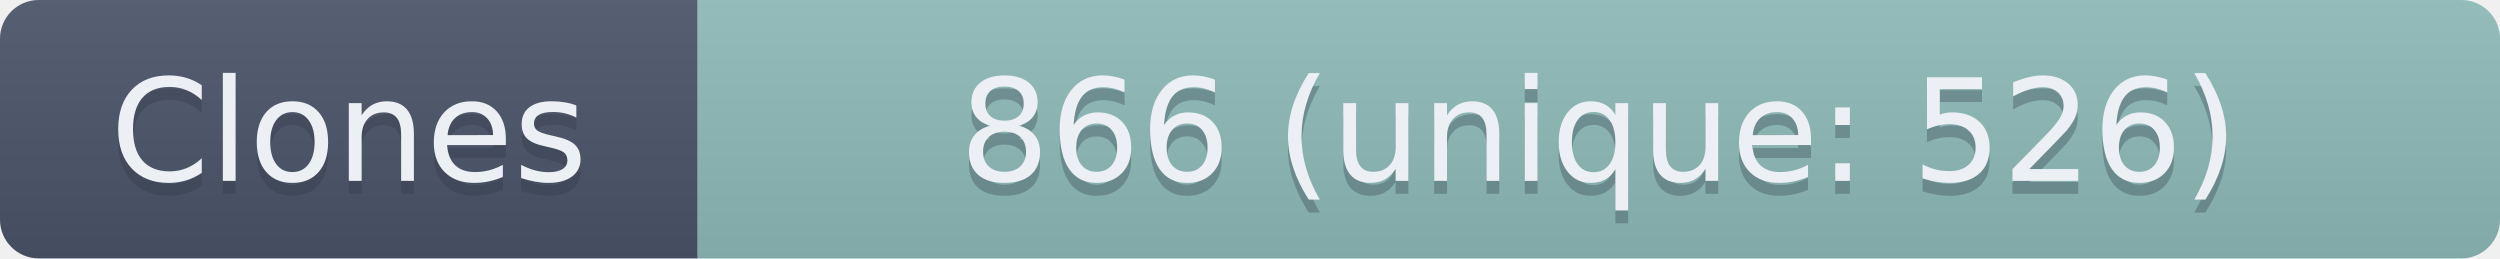
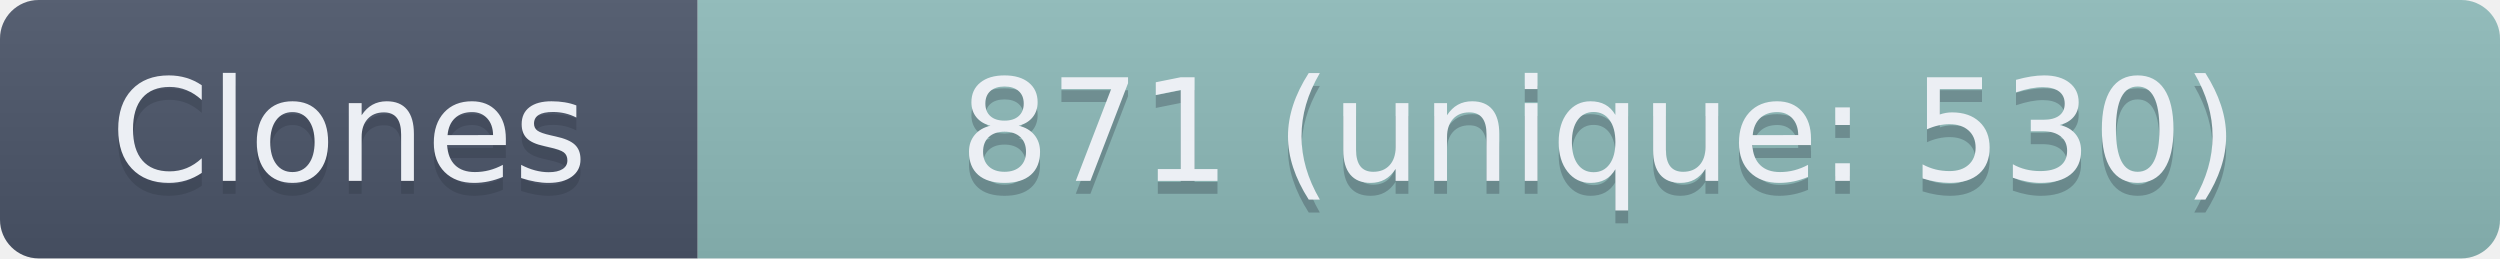
- <svg xmlns="http://www.w3.org/2000/svg" width="193.5" height="20" role="img" aria-label="Clones: 866 (unique: 526)">
+ <svg xmlns="http://www.w3.org/2000/svg" width="193.5" height="20" role="img" aria-label="Clones: 871 (unique: 530)">
  <linearGradient id="s" x2="0" y2="100%">
    <stop offset="0" stop-color="#bbb" stop-opacity=".1" />
    <stop offset="1" stop-opacity=".1" />
  </linearGradient>
  <clipPath id="r">
    <rect width="193.5" height="20" rx="3" fill="#fff" />
  </clipPath>
  <g clip-path="url(#r)">
    <rect width="54" height="20" fill="#4C566A" />
    <rect x="54" width="139.5" height="20" fill="#8FBCBB" />
    <rect width="193.5" height="20" fill="url(#s)" />
  </g>
  <g fill="#ECEFF4" text-anchor="middle" font-family="Verdana,Geneva,DejaVu Sans,sans-serif" text-rendering="geometricPrecision" font-size="110">
    <text aria-hidden="true" x="270" y="150" fill="#2E3440" fill-opacity=".3" transform="scale(.1)" textLength="440">Clones</text>
    <text x="270" y="140" transform="scale(.1)" textLength="440">Clones</text>
-     <text aria-hidden="true" x="1237.5" y="150" fill="#2E3440" fill-opacity=".3" transform="scale(.1)" textLength="1295">866 (unique: 526)</text>
-     <text x="1237.5" y="140" transform="scale(.1)" textLength="1295">866 (unique: 526)</text>
+     <text aria-hidden="true" x="1237.5" y="150" fill="#2E3440" fill-opacity=".3" transform="scale(.1)" textLength="1295">871 (unique: 530)</text>
+     <text x="1237.5" y="140" transform="scale(.1)" textLength="1295">871 (unique: 530)</text>
  </g>
</svg>
